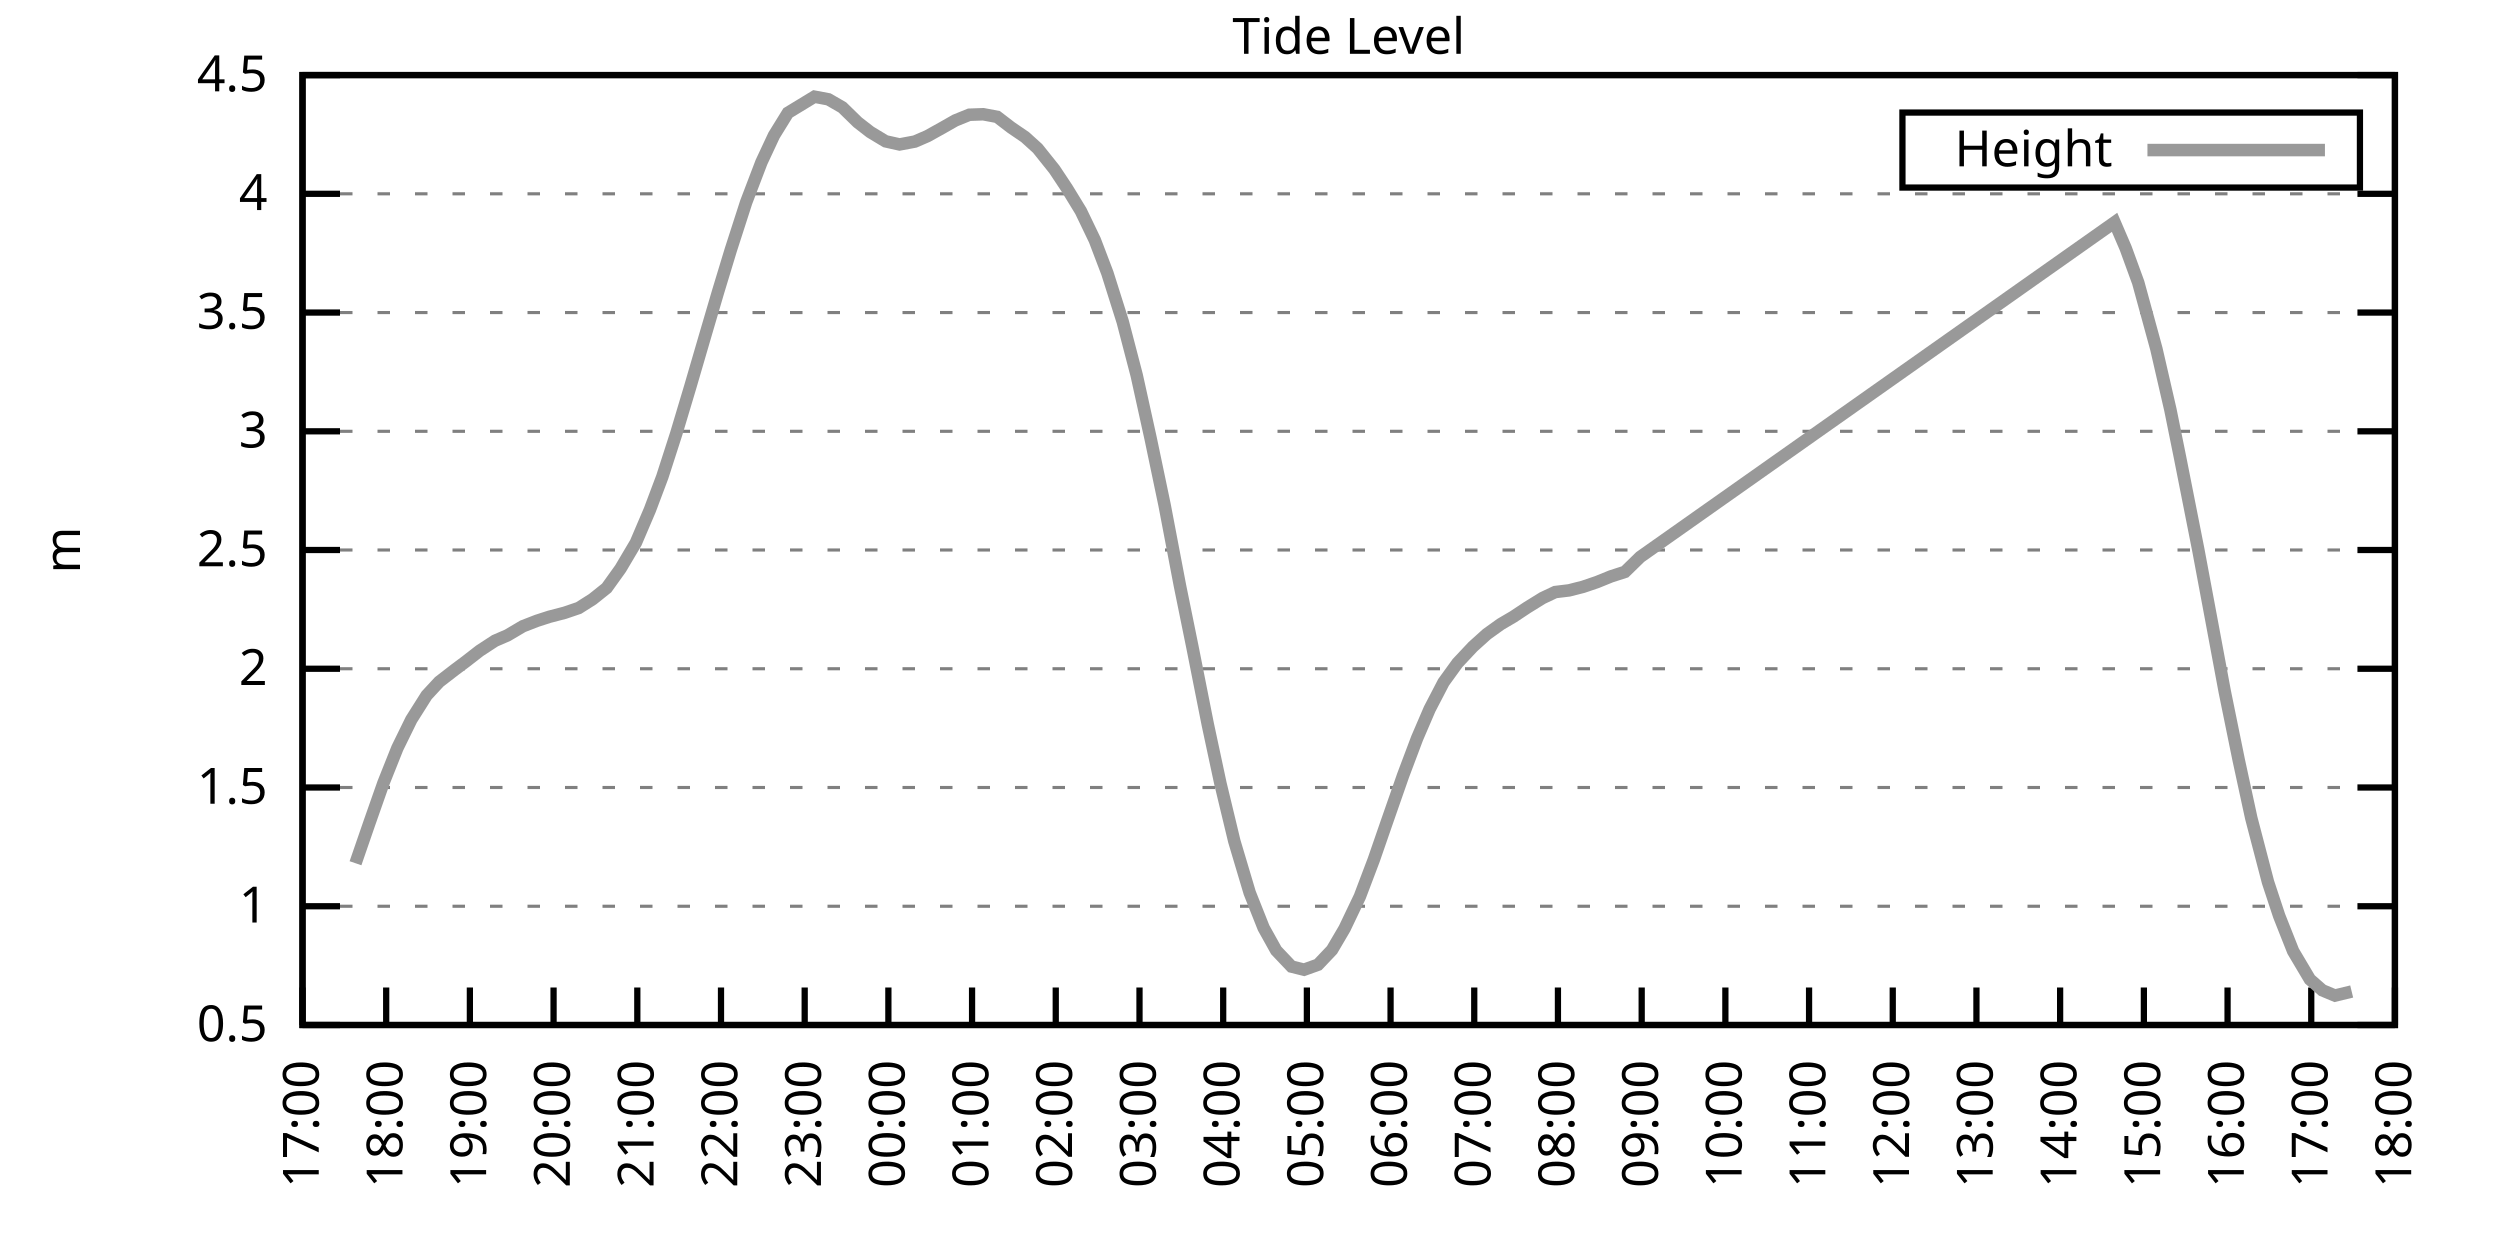
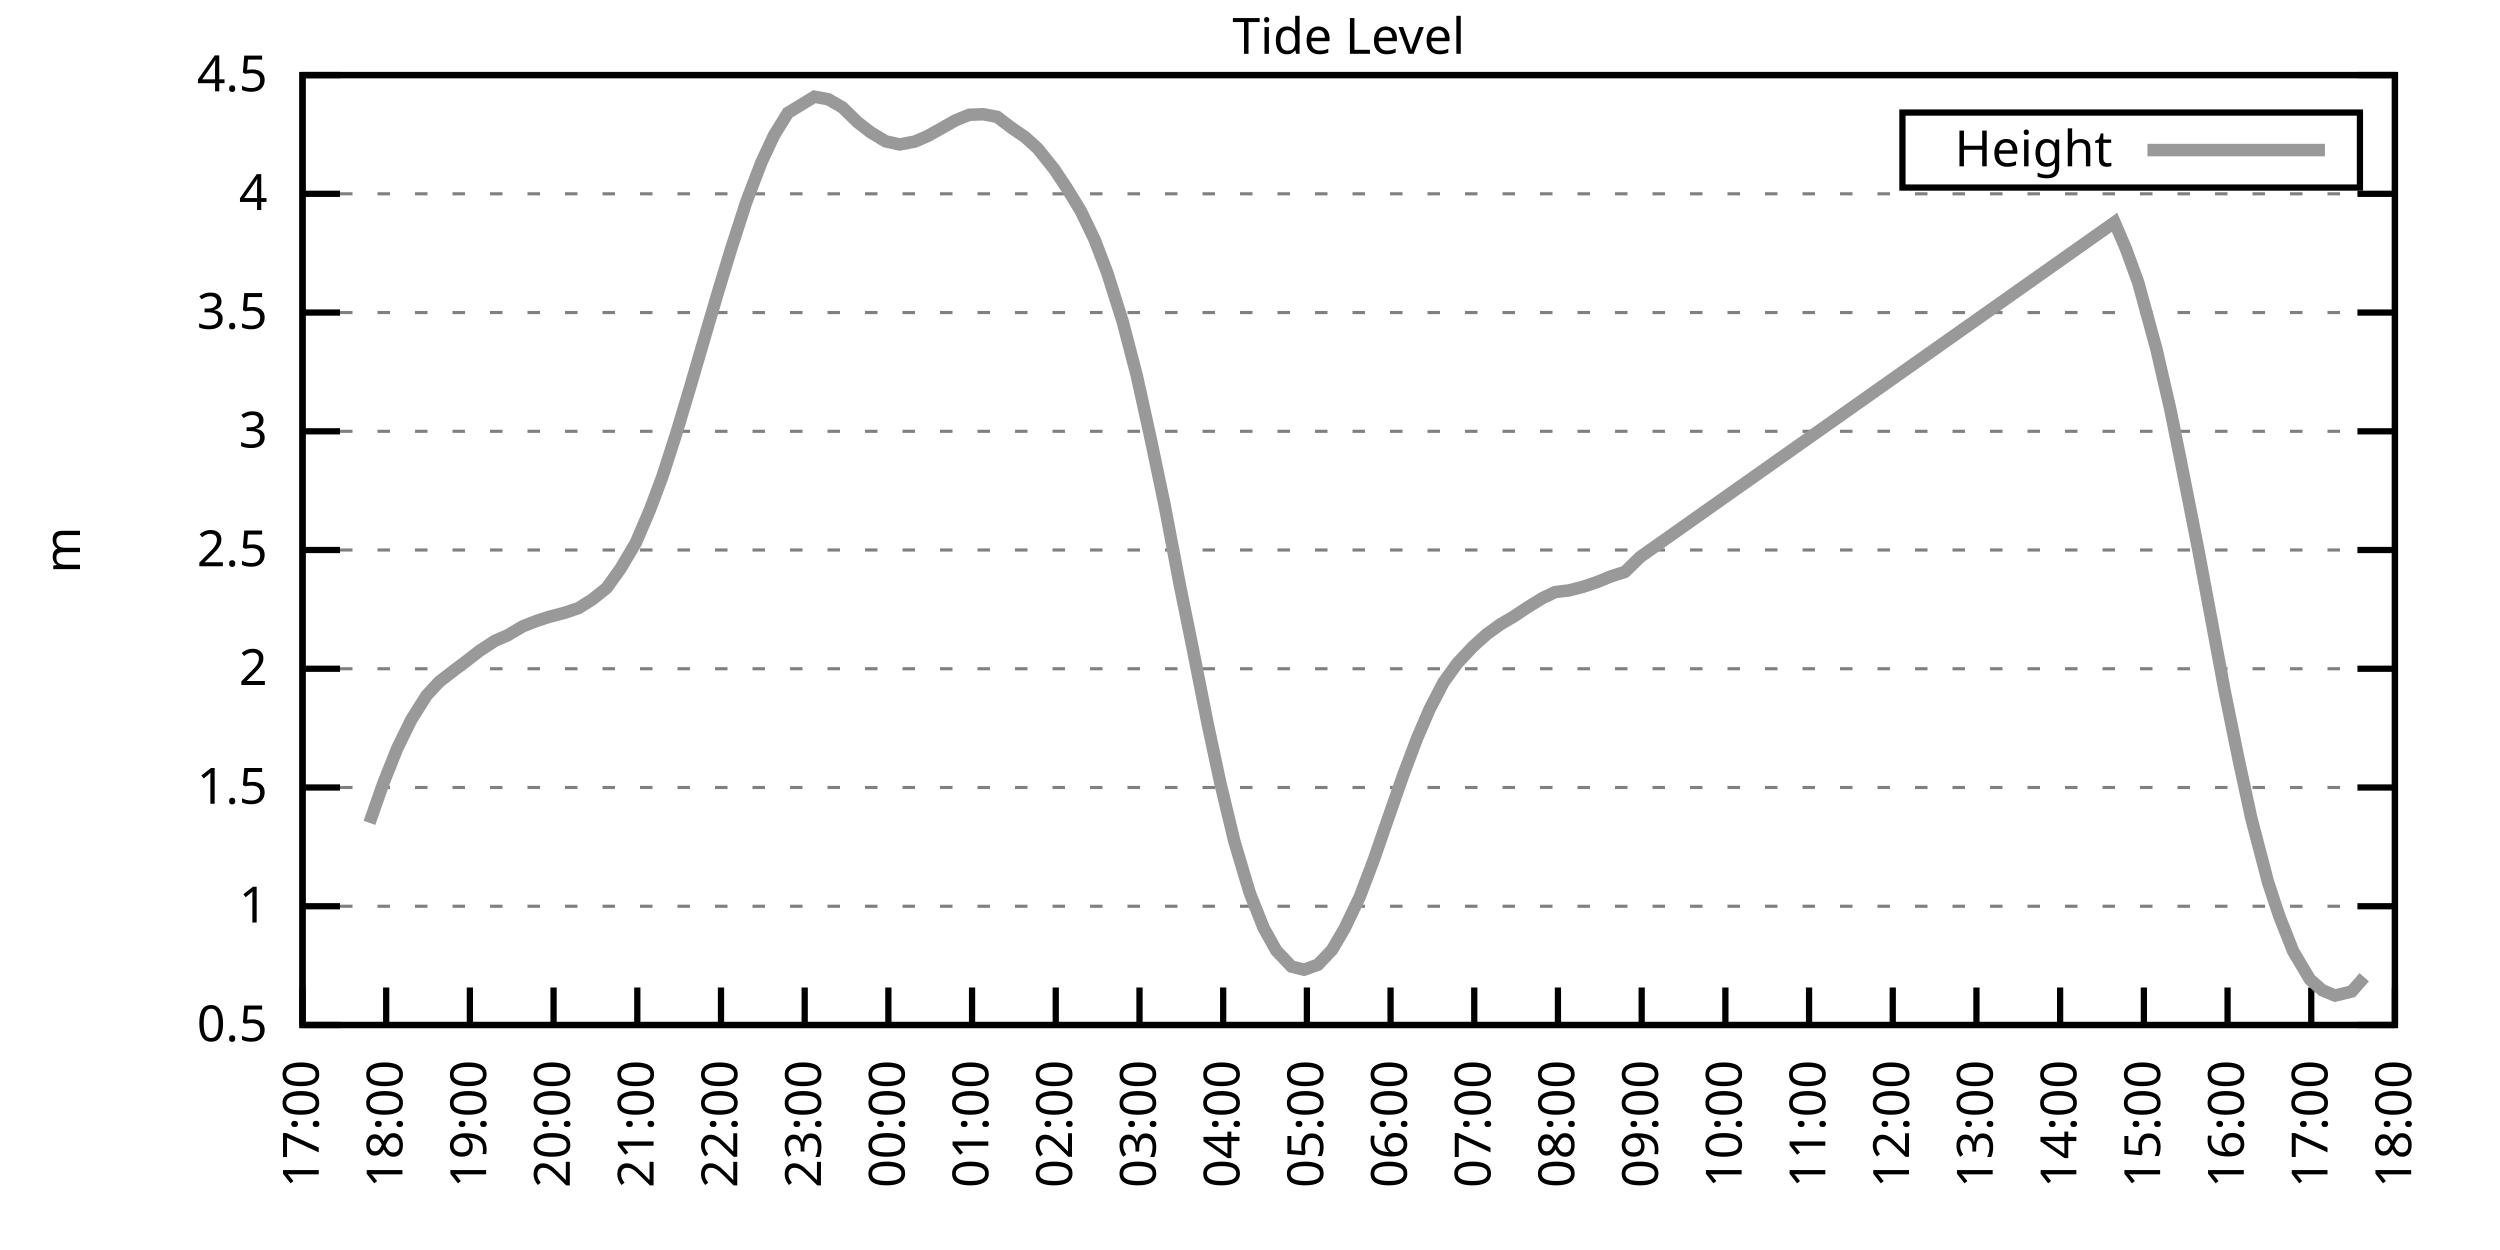
<svg xmlns="http://www.w3.org/2000/svg" xmlns:xlink="http://www.w3.org/1999/xlink" width="400" height="200" viewBox="0 0 400 200">
  <g id="gnuplot_canvas">
    <rect x="0" y="0" width="400" height="200" fill="none" />
    <defs>
      <circle id="gpDot" r="0.5" stroke-width="0.5" stroke="currentColor" />
      <path id="gpPt0" stroke-width="0.333" stroke="currentColor" d="M-1,0 h2 M0,-1 v2" />
      <path id="gpPt1" stroke-width="0.333" stroke="currentColor" d="M-1,-1 L1,1 M1,-1 L-1,1" />
      <path id="gpPt2" stroke-width="0.333" stroke="currentColor" d="M-1,0 L1,0 M0,-1 L0,1 M-1,-1 L1,1 M-1,1 L1,-1" />
      <rect id="gpPt3" stroke-width="0.333" stroke="currentColor" x="-1" y="-1" width="2" height="2" />
      <rect id="gpPt4" stroke-width="0.333" stroke="currentColor" fill="currentColor" x="-1" y="-1" width="2" height="2" />
      <circle id="gpPt5" stroke-width="0.333" stroke="currentColor" cx="0" cy="0" r="1" />
      <use xlink:href="#gpPt5" id="gpPt6" fill="currentColor" stroke="none" />
      <path id="gpPt7" stroke-width="0.333" stroke="currentColor" d="M0,-1.33 L-1.33,0.67 L1.33,0.67 z" />
      <use xlink:href="#gpPt7" id="gpPt8" fill="currentColor" stroke="none" />
      <use xlink:href="#gpPt7" id="gpPt9" stroke="currentColor" transform="rotate(180)" />
      <use xlink:href="#gpPt9" id="gpPt10" fill="currentColor" stroke="none" />
      <use xlink:href="#gpPt3" id="gpPt11" stroke="currentColor" transform="rotate(45)" />
      <use xlink:href="#gpPt11" id="gpPt12" fill="currentColor" stroke="none" />
      <path id="gpPt13" stroke-width="0.333" stroke="currentColor" d="M0,1.330 L1.265,0.411 L0.782,-1.067 L-0.782,-1.076 L-1.265,0.411 z" />
      <use xlink:href="#gpPt13" id="gpPt14" fill="currentColor" stroke="none" />
      <filter id="textbox" filterUnits="objectBoundingBox" x="0" y="0" height="1" width="1">
        <feFlood flood-color="white" flood-opacity="1" result="bgnd" />
        <feComposite in="SourceGraphic" in2="bgnd" operator="atop" />
      </filter>
      <filter id="greybox" filterUnits="objectBoundingBox" x="0" y="0" height="1" width="1">
        <feFlood flood-color="lightgrey" flood-opacity="1" result="grey" />
        <feComposite in="SourceGraphic" in2="grey" operator="atop" />
      </filter>
    </defs>
    <g fill="none" color="white" stroke="currentColor" stroke-width="1.00" stroke-linecap="butt" stroke-linejoin="miter">
</g>
    <g fill="none" color="black" stroke="currentColor" stroke-width="1.00" stroke-linecap="butt" stroke-linejoin="miter">
      <g stroke="none" shape-rendering="crispEdges">
        <polygon fill="rgb(255, 255, 255)" points="48.40,164.00 383.18,164.00 383.18,12.02 48.40,12.02 " />
      </g>
    </g>
    <g fill="none" color="black" stroke="currentColor" stroke-width="1.00" stroke-linecap="butt" stroke-linejoin="miter">
</g>
    <g fill="none" color="black" stroke="black" stroke-width="0.50" stroke-linecap="butt" stroke-linejoin="miter">
</g>
    <g fill="none" color="gray" stroke="currentColor" stroke-width="0.50" stroke-linecap="butt" stroke-linejoin="miter">
      <path stroke="gray" stroke-dasharray="2,4" class="gridline" d="M48.40,164.00 L383.19,164.00  " />
    </g>
    <g fill="none" color="gray" stroke="gray" stroke-width="1.00" stroke-linecap="butt" stroke-linejoin="miter">
</g>
    <g fill="none" color="black" stroke="currentColor" stroke-width="1.00" stroke-linecap="butt" stroke-linejoin="miter">
      <path stroke="black" d="M48.40,164.00 L54.40,164.00 M383.19,164.00 L377.19,164.00  " />
      <g transform="translate(42.80,166.60)" stroke="none" fill="black" font-family="Sans" font-size="8.00" text-anchor="end">
        <text>
          <tspan font-family="Sans"> 0.5</tspan>
        </text>
      </g>
    </g>
    <g fill="none" color="black" stroke="currentColor" stroke-width="1.00" stroke-linecap="butt" stroke-linejoin="miter">
</g>
    <g fill="none" color="black" stroke="black" stroke-width="0.50" stroke-linecap="butt" stroke-linejoin="miter">
</g>
    <g fill="none" color="gray" stroke="currentColor" stroke-width="0.50" stroke-linecap="butt" stroke-linejoin="miter">
      <path stroke="gray" stroke-dasharray="2,4" class="gridline" d="M48.40,145.00 L383.19,145.00  " />
    </g>
    <g fill="none" color="gray" stroke="gray" stroke-width="1.00" stroke-linecap="butt" stroke-linejoin="miter">
</g>
    <g fill="none" color="black" stroke="currentColor" stroke-width="1.00" stroke-linecap="butt" stroke-linejoin="miter">
      <path stroke="black" d="M48.40,145.00 L54.40,145.00 M383.19,145.00 L377.19,145.00  " />
      <g transform="translate(42.80,147.60)" stroke="none" fill="black" font-family="Sans" font-size="8.00" text-anchor="end">
        <text>
          <tspan font-family="Sans"> 1</tspan>
        </text>
      </g>
    </g>
    <g fill="none" color="black" stroke="currentColor" stroke-width="1.00" stroke-linecap="butt" stroke-linejoin="miter">
</g>
    <g fill="none" color="black" stroke="black" stroke-width="0.50" stroke-linecap="butt" stroke-linejoin="miter">
</g>
    <g fill="none" color="gray" stroke="currentColor" stroke-width="0.50" stroke-linecap="butt" stroke-linejoin="miter">
      <path stroke="gray" stroke-dasharray="2,4" class="gridline" d="M48.40,126.00 L383.19,126.00  " />
    </g>
    <g fill="none" color="gray" stroke="gray" stroke-width="1.00" stroke-linecap="butt" stroke-linejoin="miter">
</g>
    <g fill="none" color="black" stroke="currentColor" stroke-width="1.00" stroke-linecap="butt" stroke-linejoin="miter">
      <path stroke="black" d="M48.40,126.00 L54.40,126.00 M383.19,126.00 L377.19,126.00  " />
      <g transform="translate(42.80,128.60)" stroke="none" fill="black" font-family="Sans" font-size="8.00" text-anchor="end">
        <text>
          <tspan font-family="Sans"> 1.5</tspan>
        </text>
      </g>
    </g>
    <g fill="none" color="black" stroke="currentColor" stroke-width="1.00" stroke-linecap="butt" stroke-linejoin="miter">
</g>
    <g fill="none" color="black" stroke="black" stroke-width="0.50" stroke-linecap="butt" stroke-linejoin="miter">
</g>
    <g fill="none" color="gray" stroke="currentColor" stroke-width="0.50" stroke-linecap="butt" stroke-linejoin="miter">
      <path stroke="gray" stroke-dasharray="2,4" class="gridline" d="M48.40,107.00 L383.19,107.00  " />
    </g>
    <g fill="none" color="gray" stroke="gray" stroke-width="1.00" stroke-linecap="butt" stroke-linejoin="miter">
</g>
    <g fill="none" color="black" stroke="currentColor" stroke-width="1.00" stroke-linecap="butt" stroke-linejoin="miter">
      <path stroke="black" d="M48.40,107.00 L54.40,107.00 M383.19,107.00 L377.19,107.00  " />
      <g transform="translate(42.80,109.60)" stroke="none" fill="black" font-family="Sans" font-size="8.00" text-anchor="end">
        <text>
          <tspan font-family="Sans"> 2</tspan>
        </text>
      </g>
    </g>
    <g fill="none" color="black" stroke="currentColor" stroke-width="1.00" stroke-linecap="butt" stroke-linejoin="miter">
</g>
    <g fill="none" color="black" stroke="black" stroke-width="0.50" stroke-linecap="butt" stroke-linejoin="miter">
</g>
    <g fill="none" color="gray" stroke="currentColor" stroke-width="0.50" stroke-linecap="butt" stroke-linejoin="miter">
      <path stroke="gray" stroke-dasharray="2,4" class="gridline" d="M48.40,88.00 L383.19,88.00  " />
    </g>
    <g fill="none" color="gray" stroke="gray" stroke-width="1.00" stroke-linecap="butt" stroke-linejoin="miter">
</g>
    <g fill="none" color="black" stroke="currentColor" stroke-width="1.00" stroke-linecap="butt" stroke-linejoin="miter">
      <path stroke="black" d="M48.40,88.00 L54.40,88.00 M383.19,88.00 L377.19,88.00  " />
      <g transform="translate(42.80,90.60)" stroke="none" fill="black" font-family="Sans" font-size="8.00" text-anchor="end">
        <text>
          <tspan font-family="Sans"> 2.5</tspan>
        </text>
      </g>
    </g>
    <g fill="none" color="black" stroke="currentColor" stroke-width="1.00" stroke-linecap="butt" stroke-linejoin="miter">
</g>
    <g fill="none" color="black" stroke="black" stroke-width="0.50" stroke-linecap="butt" stroke-linejoin="miter">
</g>
    <g fill="none" color="gray" stroke="currentColor" stroke-width="0.50" stroke-linecap="butt" stroke-linejoin="miter">
      <path stroke="gray" stroke-dasharray="2,4" class="gridline" d="M48.40,69.01 L383.19,69.01  " />
    </g>
    <g fill="none" color="gray" stroke="gray" stroke-width="1.00" stroke-linecap="butt" stroke-linejoin="miter">
</g>
    <g fill="none" color="black" stroke="currentColor" stroke-width="1.00" stroke-linecap="butt" stroke-linejoin="miter">
      <path stroke="black" d="M48.40,69.01 L54.40,69.01 M383.19,69.01 L377.19,69.01  " />
      <g transform="translate(42.80,71.61)" stroke="none" fill="black" font-family="Sans" font-size="8.00" text-anchor="end">
        <text>
          <tspan font-family="Sans"> 3</tspan>
        </text>
      </g>
    </g>
    <g fill="none" color="black" stroke="currentColor" stroke-width="1.00" stroke-linecap="butt" stroke-linejoin="miter">
</g>
    <g fill="none" color="black" stroke="black" stroke-width="0.50" stroke-linecap="butt" stroke-linejoin="miter">
</g>
    <g fill="none" color="gray" stroke="currentColor" stroke-width="0.50" stroke-linecap="butt" stroke-linejoin="miter">
      <path stroke="gray" stroke-dasharray="2,4" class="gridline" d="M48.40,50.01 L383.19,50.01  " />
    </g>
    <g fill="none" color="gray" stroke="gray" stroke-width="1.00" stroke-linecap="butt" stroke-linejoin="miter">
</g>
    <g fill="none" color="black" stroke="currentColor" stroke-width="1.00" stroke-linecap="butt" stroke-linejoin="miter">
      <path stroke="black" d="M48.40,50.01 L54.40,50.01 M383.19,50.01 L377.19,50.01  " />
      <g transform="translate(42.80,52.61)" stroke="none" fill="black" font-family="Sans" font-size="8.00" text-anchor="end">
        <text>
          <tspan font-family="Sans"> 3.5</tspan>
        </text>
      </g>
    </g>
    <g fill="none" color="black" stroke="currentColor" stroke-width="1.00" stroke-linecap="butt" stroke-linejoin="miter">
</g>
    <g fill="none" color="black" stroke="black" stroke-width="0.50" stroke-linecap="butt" stroke-linejoin="miter">
</g>
    <g fill="none" color="gray" stroke="currentColor" stroke-width="0.50" stroke-linecap="butt" stroke-linejoin="miter">
      <path stroke="gray" stroke-dasharray="2,4" class="gridline" d="M48.40,31.01 L383.19,31.01  " />
    </g>
    <g fill="none" color="gray" stroke="gray" stroke-width="1.00" stroke-linecap="butt" stroke-linejoin="miter">
</g>
    <g fill="none" color="black" stroke="currentColor" stroke-width="1.00" stroke-linecap="butt" stroke-linejoin="miter">
      <path stroke="black" d="M48.40,31.01 L54.40,31.01 M383.19,31.01 L377.19,31.01  " />
      <g transform="translate(42.80,33.61)" stroke="none" fill="black" font-family="Sans" font-size="8.00" text-anchor="end">
        <text>
          <tspan font-family="Sans"> 4</tspan>
        </text>
      </g>
    </g>
    <g fill="none" color="black" stroke="currentColor" stroke-width="1.00" stroke-linecap="butt" stroke-linejoin="miter">
</g>
    <g fill="none" color="black" stroke="black" stroke-width="0.50" stroke-linecap="butt" stroke-linejoin="miter">
</g>
    <g fill="none" color="gray" stroke="currentColor" stroke-width="0.50" stroke-linecap="butt" stroke-linejoin="miter">
      <path stroke="gray" stroke-dasharray="2,4" class="gridline" d="M48.40,12.01 L383.19,12.01  " />
    </g>
    <g fill="none" color="gray" stroke="gray" stroke-width="1.00" stroke-linecap="butt" stroke-linejoin="miter">
</g>
    <g fill="none" color="black" stroke="currentColor" stroke-width="1.00" stroke-linecap="butt" stroke-linejoin="miter">
      <path stroke="black" d="M48.40,12.01 L54.40,12.01 M383.19,12.01 L377.19,12.01  " />
      <g transform="translate(42.80,14.61)" stroke="none" fill="black" font-family="Sans" font-size="8.00" text-anchor="end">
        <text>
          <tspan font-family="Sans"> 4.5</tspan>
        </text>
      </g>
    </g>
    <g fill="none" color="black" stroke="currentColor" stroke-width="1.00" stroke-linecap="butt" stroke-linejoin="miter">
      <path stroke="black" d="M48.40,164.00 L48.40,158.00  " />
      <g transform="translate(51.00,169.60) rotate(270.00)" stroke="none" fill="black" font-family="Sans" font-size="8.00" text-anchor="end">
        <text>
          <tspan font-family="Sans">17:00</tspan>
        </text>
      </g>
    </g>
    <g fill="none" color="black" stroke="currentColor" stroke-width="1.00" stroke-linecap="butt" stroke-linejoin="miter">
      <path stroke="black" d="M61.79,164.00 L61.79,158.00  " />
      <g transform="translate(64.39,169.60) rotate(270.00)" stroke="none" fill="black" font-family="Sans" font-size="8.00" text-anchor="end">
        <text>
          <tspan font-family="Sans">18:00</tspan>
        </text>
      </g>
    </g>
    <g fill="none" color="black" stroke="currentColor" stroke-width="1.00" stroke-linecap="butt" stroke-linejoin="miter">
      <path stroke="black" d="M75.18,164.00 L75.18,158.00  " />
      <g transform="translate(77.78,169.60) rotate(270.00)" stroke="none" fill="black" font-family="Sans" font-size="8.00" text-anchor="end">
        <text>
          <tspan font-family="Sans">19:00</tspan>
        </text>
      </g>
    </g>
    <g fill="none" color="black" stroke="currentColor" stroke-width="1.00" stroke-linecap="butt" stroke-linejoin="miter">
      <path stroke="black" d="M88.57,164.00 L88.57,158.00  " />
      <g transform="translate(91.17,169.60) rotate(270.00)" stroke="none" fill="black" font-family="Sans" font-size="8.00" text-anchor="end">
        <text>
          <tspan font-family="Sans">20:00</tspan>
        </text>
      </g>
    </g>
    <g fill="none" color="black" stroke="currentColor" stroke-width="1.00" stroke-linecap="butt" stroke-linejoin="miter">
      <path stroke="black" d="M101.97,164.00 L101.97,158.00  " />
      <g transform="translate(104.57,169.60) rotate(270.00)" stroke="none" fill="black" font-family="Sans" font-size="8.00" text-anchor="end">
        <text>
          <tspan font-family="Sans">21:00</tspan>
        </text>
      </g>
    </g>
    <g fill="none" color="black" stroke="currentColor" stroke-width="1.00" stroke-linecap="butt" stroke-linejoin="miter">
      <path stroke="black" d="M115.36,164.00 L115.36,158.00  " />
      <g transform="translate(117.96,169.60) rotate(270.00)" stroke="none" fill="black" font-family="Sans" font-size="8.00" text-anchor="end">
        <text>
          <tspan font-family="Sans">22:00</tspan>
        </text>
      </g>
    </g>
    <g fill="none" color="black" stroke="currentColor" stroke-width="1.00" stroke-linecap="butt" stroke-linejoin="miter">
      <path stroke="black" d="M128.75,164.00 L128.75,158.00  " />
      <g transform="translate(131.35,169.60) rotate(270.00)" stroke="none" fill="black" font-family="Sans" font-size="8.00" text-anchor="end">
        <text>
          <tspan font-family="Sans">23:00</tspan>
        </text>
      </g>
    </g>
    <g fill="none" color="black" stroke="currentColor" stroke-width="1.00" stroke-linecap="butt" stroke-linejoin="miter">
      <path stroke="black" d="M142.14,164.00 L142.14,158.00  " />
      <g transform="translate(144.74,169.60) rotate(270.00)" stroke="none" fill="black" font-family="Sans" font-size="8.00" text-anchor="end">
        <text>
          <tspan font-family="Sans">00:00</tspan>
        </text>
      </g>
    </g>
    <g fill="none" color="black" stroke="currentColor" stroke-width="1.00" stroke-linecap="butt" stroke-linejoin="miter">
      <path stroke="black" d="M155.53,164.00 L155.53,158.00  " />
      <g transform="translate(158.13,169.60) rotate(270.00)" stroke="none" fill="black" font-family="Sans" font-size="8.00" text-anchor="end">
        <text>
          <tspan font-family="Sans">01:00</tspan>
        </text>
      </g>
    </g>
    <g fill="none" color="black" stroke="currentColor" stroke-width="1.00" stroke-linecap="butt" stroke-linejoin="miter">
      <path stroke="black" d="M168.92,164.00 L168.92,158.00  " />
      <g transform="translate(171.52,169.60) rotate(270.00)" stroke="none" fill="black" font-family="Sans" font-size="8.00" text-anchor="end">
        <text>
          <tspan font-family="Sans">02:00</tspan>
        </text>
      </g>
    </g>
    <g fill="none" color="black" stroke="currentColor" stroke-width="1.00" stroke-linecap="butt" stroke-linejoin="miter">
      <path stroke="black" d="M182.32,164.00 L182.32,158.00  " />
      <g transform="translate(184.92,169.60) rotate(270.00)" stroke="none" fill="black" font-family="Sans" font-size="8.00" text-anchor="end">
        <text>
          <tspan font-family="Sans">03:00</tspan>
        </text>
      </g>
    </g>
    <g fill="none" color="black" stroke="currentColor" stroke-width="1.00" stroke-linecap="butt" stroke-linejoin="miter">
      <path stroke="black" d="M195.71,164.00 L195.71,158.00  " />
      <g transform="translate(198.31,169.60) rotate(270.00)" stroke="none" fill="black" font-family="Sans" font-size="8.00" text-anchor="end">
        <text>
          <tspan font-family="Sans">04:00</tspan>
        </text>
      </g>
    </g>
    <g fill="none" color="black" stroke="currentColor" stroke-width="1.00" stroke-linecap="butt" stroke-linejoin="miter">
      <path stroke="black" d="M209.10,164.00 L209.10,158.00  " />
      <g transform="translate(211.70,169.60) rotate(270.00)" stroke="none" fill="black" font-family="Sans" font-size="8.00" text-anchor="end">
        <text>
          <tspan font-family="Sans">05:00</tspan>
        </text>
      </g>
    </g>
    <g fill="none" color="black" stroke="currentColor" stroke-width="1.00" stroke-linecap="butt" stroke-linejoin="miter">
      <path stroke="black" d="M222.49,164.00 L222.49,158.00  " />
      <g transform="translate(225.09,169.60) rotate(270.00)" stroke="none" fill="black" font-family="Sans" font-size="8.00" text-anchor="end">
        <text>
          <tspan font-family="Sans">06:00</tspan>
        </text>
      </g>
    </g>
    <g fill="none" color="black" stroke="currentColor" stroke-width="1.00" stroke-linecap="butt" stroke-linejoin="miter">
      <path stroke="black" d="M235.88,164.00 L235.88,158.00  " />
      <g transform="translate(238.48,169.60) rotate(270.00)" stroke="none" fill="black" font-family="Sans" font-size="8.00" text-anchor="end">
        <text>
          <tspan font-family="Sans">07:00</tspan>
        </text>
      </g>
    </g>
    <g fill="none" color="black" stroke="currentColor" stroke-width="1.00" stroke-linecap="butt" stroke-linejoin="miter">
      <path stroke="black" d="M249.27,164.00 L249.27,158.00  " />
      <g transform="translate(251.87,169.60) rotate(270.00)" stroke="none" fill="black" font-family="Sans" font-size="8.00" text-anchor="end">
        <text>
          <tspan font-family="Sans">08:00</tspan>
        </text>
      </g>
    </g>
    <g fill="none" color="black" stroke="currentColor" stroke-width="1.00" stroke-linecap="butt" stroke-linejoin="miter">
      <path stroke="black" d="M262.67,164.00 L262.67,158.00  " />
      <g transform="translate(265.27,169.60) rotate(270.00)" stroke="none" fill="black" font-family="Sans" font-size="8.00" text-anchor="end">
        <text>
          <tspan font-family="Sans">09:00</tspan>
        </text>
      </g>
    </g>
    <g fill="none" color="black" stroke="currentColor" stroke-width="1.00" stroke-linecap="butt" stroke-linejoin="miter">
      <path stroke="black" d="M276.06,164.00 L276.06,158.00  " />
      <g transform="translate(278.66,169.60) rotate(270.00)" stroke="none" fill="black" font-family="Sans" font-size="8.00" text-anchor="end">
        <text>
          <tspan font-family="Sans">10:00</tspan>
        </text>
      </g>
    </g>
    <g fill="none" color="black" stroke="currentColor" stroke-width="1.00" stroke-linecap="butt" stroke-linejoin="miter">
      <path stroke="black" d="M289.45,164.00 L289.45,158.00  " />
      <g transform="translate(292.05,169.60) rotate(270.00)" stroke="none" fill="black" font-family="Sans" font-size="8.00" text-anchor="end">
        <text>
          <tspan font-family="Sans">11:00</tspan>
        </text>
      </g>
    </g>
    <g fill="none" color="black" stroke="currentColor" stroke-width="1.00" stroke-linecap="butt" stroke-linejoin="miter">
      <path stroke="black" d="M302.84,164.00 L302.84,158.00  " />
      <g transform="translate(305.44,169.60) rotate(270.00)" stroke="none" fill="black" font-family="Sans" font-size="8.00" text-anchor="end">
        <text>
          <tspan font-family="Sans">12:00</tspan>
        </text>
      </g>
    </g>
    <g fill="none" color="black" stroke="currentColor" stroke-width="1.00" stroke-linecap="butt" stroke-linejoin="miter">
      <path stroke="black" d="M316.23,164.00 L316.23,158.00  " />
      <g transform="translate(318.83,169.60) rotate(270.00)" stroke="none" fill="black" font-family="Sans" font-size="8.00" text-anchor="end">
        <text>
          <tspan font-family="Sans">13:00</tspan>
        </text>
      </g>
    </g>
    <g fill="none" color="black" stroke="currentColor" stroke-width="1.00" stroke-linecap="butt" stroke-linejoin="miter">
      <path stroke="black" d="M329.62,164.00 L329.62,158.00  " />
      <g transform="translate(332.22,169.60) rotate(270.00)" stroke="none" fill="black" font-family="Sans" font-size="8.00" text-anchor="end">
        <text>
          <tspan font-family="Sans">14:00</tspan>
        </text>
      </g>
    </g>
    <g fill="none" color="black" stroke="currentColor" stroke-width="1.00" stroke-linecap="butt" stroke-linejoin="miter">
      <path stroke="black" d="M343.02,164.00 L343.02,158.00  " />
      <g transform="translate(345.62,169.60) rotate(270.00)" stroke="none" fill="black" font-family="Sans" font-size="8.00" text-anchor="end">
        <text>
          <tspan font-family="Sans">15:00</tspan>
        </text>
      </g>
    </g>
    <g fill="none" color="black" stroke="currentColor" stroke-width="1.00" stroke-linecap="butt" stroke-linejoin="miter">
      <path stroke="black" d="M356.41,164.00 L356.41,158.00  " />
      <g transform="translate(359.01,169.60) rotate(270.00)" stroke="none" fill="black" font-family="Sans" font-size="8.00" text-anchor="end">
        <text>
          <tspan font-family="Sans">16:00</tspan>
        </text>
      </g>
    </g>
    <g fill="none" color="black" stroke="currentColor" stroke-width="1.00" stroke-linecap="butt" stroke-linejoin="miter">
      <path stroke="black" d="M369.80,164.00 L369.80,158.00  " />
      <g transform="translate(372.40,169.60) rotate(270.00)" stroke="none" fill="black" font-family="Sans" font-size="8.00" text-anchor="end">
        <text>
          <tspan font-family="Sans">17:00</tspan>
        </text>
      </g>
    </g>
    <g fill="none" color="black" stroke="currentColor" stroke-width="1.00" stroke-linecap="butt" stroke-linejoin="miter">
      <path stroke="black" d="M383.19,164.00 L383.19,158.00  " />
      <g transform="translate(385.79,169.60) rotate(270.00)" stroke="none" fill="black" font-family="Sans" font-size="8.00" text-anchor="end">
        <text>
          <tspan font-family="Sans">18:00</tspan>
        </text>
      </g>
    </g>
    <g fill="none" color="black" stroke="currentColor" stroke-width="1.00" stroke-linecap="butt" stroke-linejoin="miter">
</g>
    <g fill="none" color="black" stroke="currentColor" stroke-width="1.00" stroke-linecap="butt" stroke-linejoin="miter">
      <path stroke="black" d="M48.40,12.01 L48.40,164.00 L383.19,164.00 L383.19,12.01 L48.40,12.01 Z  " />
    </g>
    <g fill="none" color="black" stroke="currentColor" stroke-width="1.00" stroke-linecap="butt" stroke-linejoin="miter">
</g>
    <g fill="none" color="black" stroke="currentColor" stroke-width="1.00" stroke-linecap="butt" stroke-linejoin="miter">
      <path stroke="black" d="M304.39,30.01 L304.39,18.01 L377.59,18.01 L377.59,30.01 L304.39,30.01 Z  " />
    </g>
    <g id="Tide_level_plot_1">
      <g fill="none" color="white" stroke="black" stroke-width="2.00" stroke-linecap="butt" stroke-linejoin="miter">
</g>
      <g fill="none" color="black" stroke="currentColor" stroke-width="2.00" stroke-linecap="butt" stroke-linejoin="miter">
        <g transform="translate(337.99,26.61)" stroke="none" fill="black" font-family="Sans" font-size="8.00" text-anchor="end">
          <text>
            <tspan font-family="Sans">Height</tspan>
          </text>
        </g>
      </g>
      <g fill="none" color="black" stroke="currentColor" stroke-width="2.00" stroke-linecap="butt" stroke-linejoin="miter">
-         <path stroke="rgb(153, 153, 153)" d="M343.59,24.01 L371.99,24.01 M56.88,138.12 L59.11,131.66 L61.35,125.28 L63.58,119.69 L65.81,115.14 L68.26,111.26   L70.27,109.09 L72.73,107.19 L74.51,105.86 L76.75,104.12 L79.20,102.52 L81.21,101.65 L83.66,100.20 L85.90,99.33   L87.91,98.68 L90.36,98.04 L92.59,97.28 L94.82,95.87 L97.06,94.08 L99.29,90.97 L101.74,86.83 L103.98,81.58   L105.98,76.26 L108.22,69.31 L110.45,61.86 L112.90,53.47 L114.91,46.63 L116.92,40.01 L119.38,32.38 L121.83,25.96   L123.84,21.66 L126.07,18.05 L130.31,15.47 L132.54,15.89 L134.78,17.18 L137.23,19.57 L139.24,21.13 L141.69,22.61   L143.93,23.11 L146.38,22.65 L148.39,21.78 L150.85,20.41 L152.85,19.27 L155.09,18.36 L157.32,18.28 L159.55,18.70   L161.78,20.41 L164.01,21.93 L166.02,23.75 L168.70,27.10 L170.71,30.13 L172.94,33.78 L175.17,38.42 L177.18,43.70   L179.64,51.49 L181.87,60.04 L184.10,70.15 L186.33,80.79 L188.79,93.70 L190.80,103.58 L193.25,115.93 L195.26,125.32   L197.49,134.59 L199.95,142.84 L202.18,148.46 L204.19,152.07 L206.64,154.65 L208.65,155.15 L210.88,154.35 L213.12,151.99   L215.13,148.57 L217.58,143.44 L219.81,137.55 L221.82,131.74 L224.50,124.06 L226.73,118.14 L228.74,113.46 L230.97,109.17   L233.20,106.09 L235.66,103.47 L237.89,101.46 L240.12,99.86 L242.13,98.68 L244.36,97.20 L246.82,95.68 L248.83,94.73   L251.06,94.46 L253.29,93.89 L255.52,93.13 L257.76,92.22 L259.99,91.50 L262.44,89.11 L338.33,35.57 L340.11,39.71   L342.12,45.22 L345.02,55.82 L347.26,65.55 L348.82,73.26 L351.72,87.93 L353.73,98.68 L355.96,110.65 L358.19,121.59   L360.20,130.87 L362.88,141.13 L364.66,146.52 L366.90,152.18 L369.58,156.70 L371.58,158.45 L373.59,159.29 L376.27,158.64    " />
+         <path stroke="rgb(153, 153, 153)" d="M343.59,24.01 L371.99,24.01 M59.11,131.66 L61.35,125.28 L63.58,119.69 L65.81,115.14 L68.26,111.26 L70.27,109.09   L72.73,107.19 L74.51,105.86 L76.75,104.12 L79.20,102.52 L81.21,101.65 L83.66,100.20 L85.90,99.33 L87.91,98.68   L90.36,98.04 L92.59,97.28 L94.82,95.87 L97.06,94.08 L99.29,90.97 L101.74,86.83 L103.98,81.58 L105.98,76.26   L108.22,69.31 L110.45,61.86 L112.90,53.47 L114.91,46.63 L116.92,40.01 L119.38,32.38 L121.83,25.96 L123.84,21.66   L126.07,18.05 L130.31,15.47 L132.54,15.89 L134.78,17.18 L137.23,19.57 L139.24,21.13 L141.69,22.61 L143.93,23.11   L146.38,22.65 L148.39,21.78 L150.85,20.41 L152.85,19.27 L155.09,18.36 L157.32,18.28 L159.55,18.70 L161.78,20.41   L164.01,21.93 L166.02,23.75 L168.70,27.10 L170.71,30.13 L172.94,33.78 L175.17,38.42 L177.18,43.70 L179.64,51.49   L181.87,60.04 L184.10,70.15 L186.33,80.79 L188.79,93.70 L190.80,103.58 L193.25,115.93 L195.26,125.32 L197.49,134.59   L199.95,142.84 L202.18,148.46 L204.19,152.07 L206.64,154.65 L208.65,155.15 L210.88,154.35 L213.12,151.99 L215.13,148.57   L217.58,143.44 L219.81,137.55 L221.82,131.74 L224.50,124.06 L226.73,118.14 L228.74,113.46 L230.97,109.17 L233.20,106.09   L235.66,103.47 L237.89,101.46 L240.12,99.86 L242.13,98.68 L244.36,97.20 L246.82,95.68 L248.83,94.73 L251.06,94.46   L253.29,93.89 L255.52,93.13 L257.76,92.22 L259.99,91.50 L262.44,89.11 L338.33,35.57 L340.11,39.71 L342.12,45.22   L345.02,55.82 L347.26,65.55 L348.82,73.26 L351.72,87.93 L353.73,98.68 L355.96,110.65 L358.19,121.59 L360.20,130.87   L362.88,141.13 L364.66,146.52 L366.90,152.18 L369.58,156.70 L371.58,158.45 L373.59,159.29 L376.27,158.64 L378.28,156.36    " />
      </g>
    </g>
    <g fill="none" color="black" stroke="currentColor" stroke-width="2.00" stroke-linecap="butt" stroke-linejoin="miter">
</g>
    <g fill="none" color="black" stroke="black" stroke-width="1.00" stroke-linecap="butt" stroke-linejoin="miter">
</g>
    <g fill="none" color="black" stroke="currentColor" stroke-width="1.00" stroke-linecap="butt" stroke-linejoin="miter">
      <path stroke="black" d="M48.40,12.01 L48.40,164.00 L383.19,164.00 L383.19,12.01 L48.40,12.01 Z  " />
      <g transform="translate(12.80,88.01) rotate(270.00)" stroke="none" fill="black" font-family="Sans" font-size="8.00" text-anchor="middle">
        <text>
          <tspan font-family="Sans">m</tspan>
        </text>
      </g>
    </g>
    <g fill="none" color="black" stroke="currentColor" stroke-width="1.00" stroke-linecap="butt" stroke-linejoin="miter">
</g>
    <g fill="none" color="black" stroke="currentColor" stroke-width="1.00" stroke-linecap="butt" stroke-linejoin="miter">
      <g transform="translate(215.79,8.61)" stroke="none" fill="black" font-family="Sans" font-size="8.00" text-anchor="middle">
        <text>
          <tspan font-family="Sans">Tide Level</tspan>
        </text>
      </g>
    </g>
    <g fill="none" color="black" stroke="currentColor" stroke-width="1.00" stroke-linecap="butt" stroke-linejoin="miter">
</g>
  </g>
</svg>
